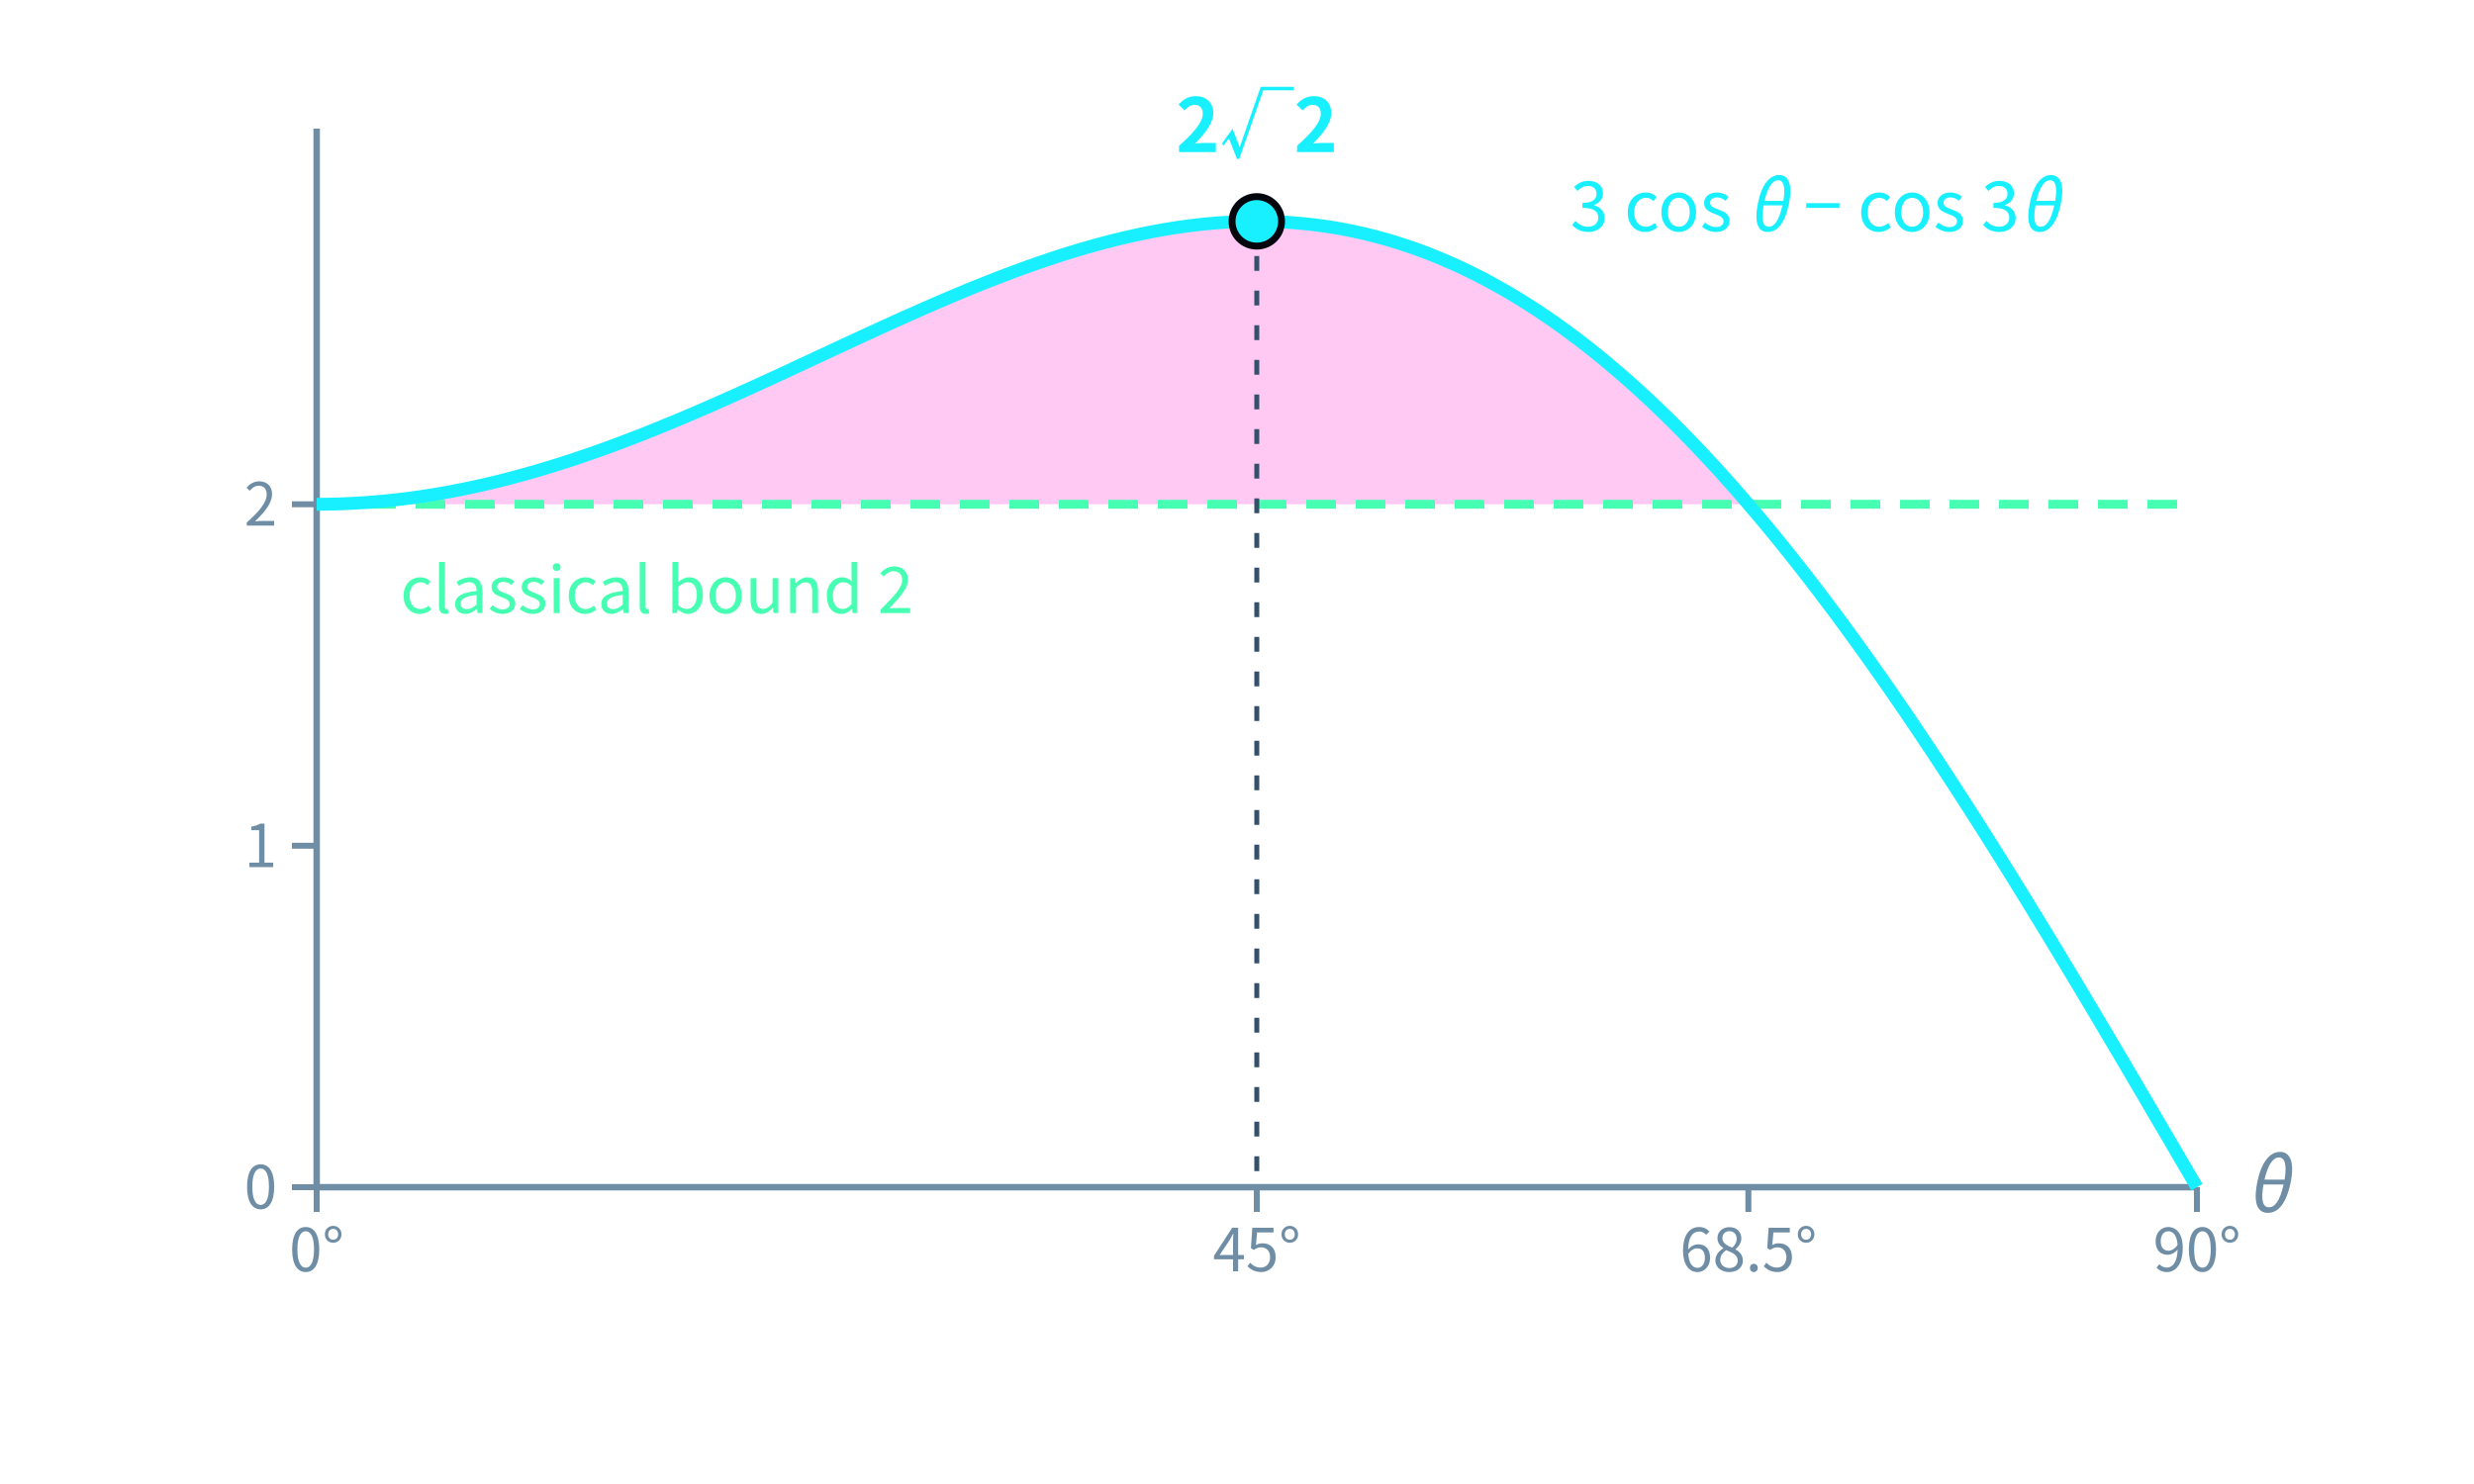
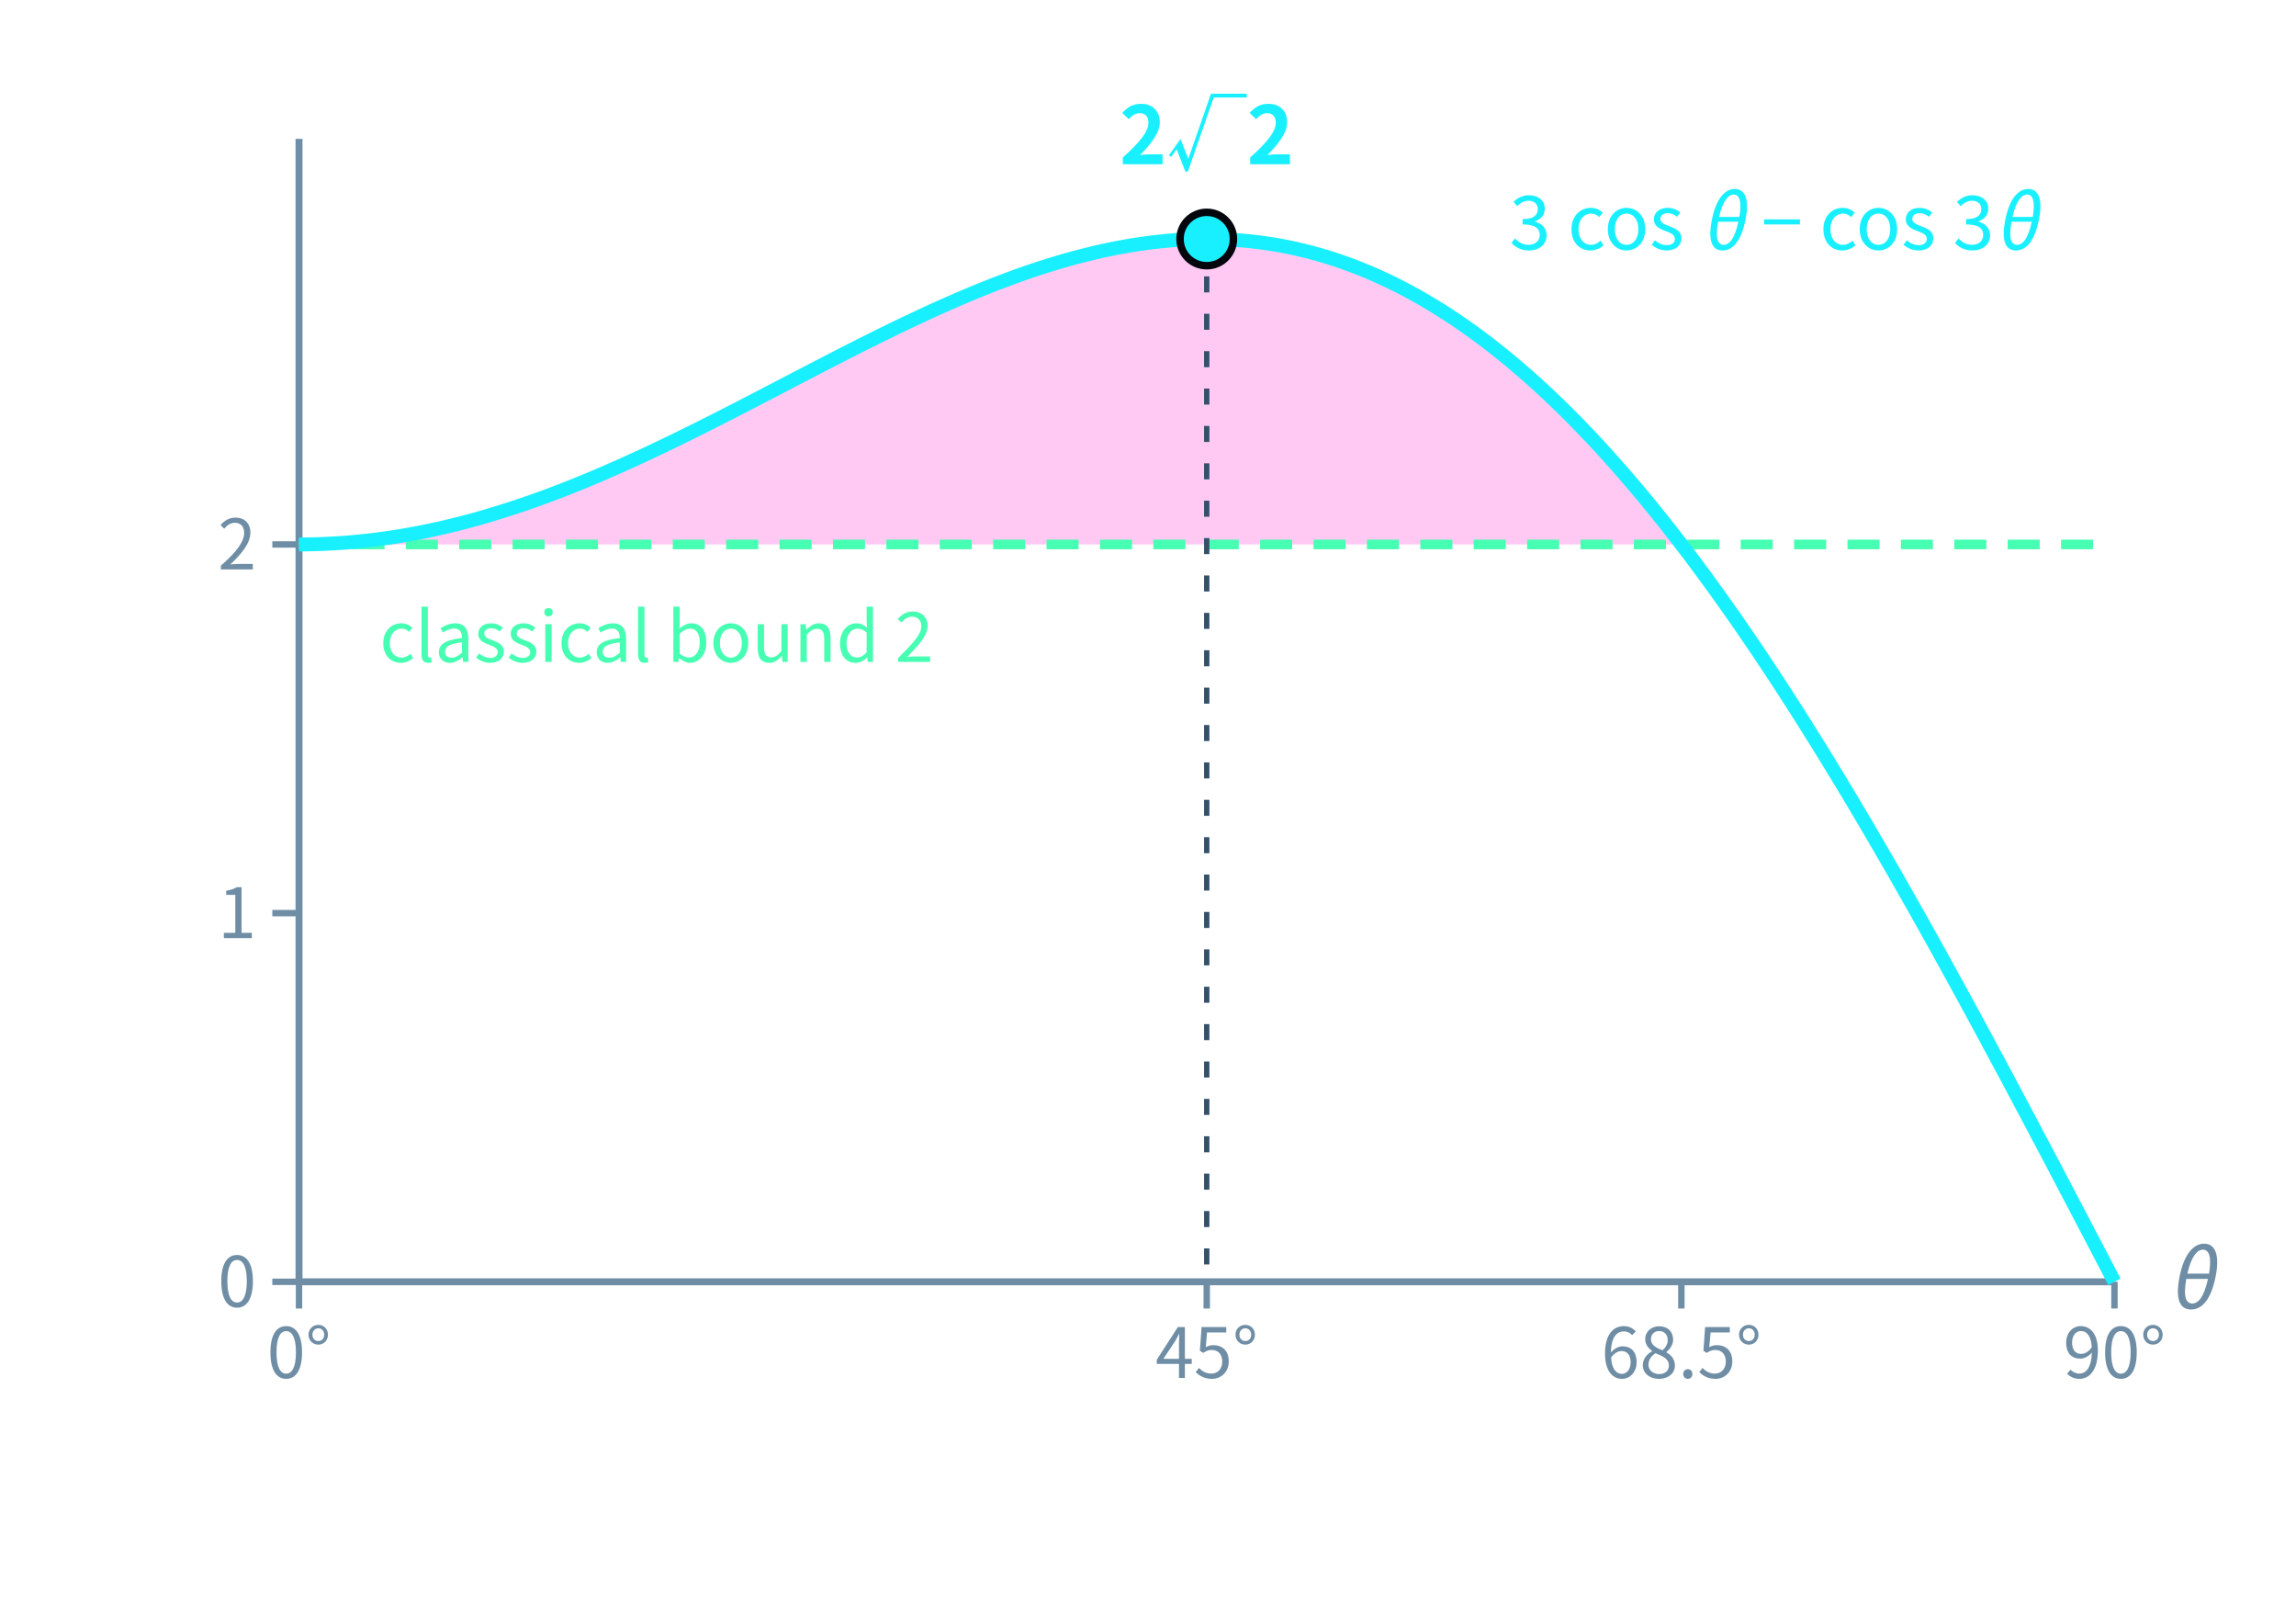
- <svg xmlns="http://www.w3.org/2000/svg" class="tr-fig" data-tr-fig="ch13-symmetric" data-lang="en" viewBox="0 0 500 300" width="500" height="300" font-family="'Noto Sans SC', 'Noto Sans CJK SC', 'Source Sans 3', 'PingFang SC', 'Microsoft YaHei', system-ui, sans-serif" role="img" aria-label="The horizontal axis is the angle θ between neighbouring directions, from 0° to 90°; the vertical axis runs from 0 to 3. The cyan curve is 3 cos θ − cos 3θ: it starts at 2 at θ = 0°, rises to its peak 2√2 at 45°, falls back to 2 near 68.5° and reaches 0 at 90°. The green dashed line is the classical bound 2; the part of the curve above it is shaded magenta.">
+ <svg xmlns="http://www.w3.org/2000/svg" class="tr-fig" data-tr-fig="ch13-symmetric" data-lang="en" viewBox="0 0 430 300" width="430" height="300" font-family="'Noto Sans SC', 'Noto Sans CJK SC', 'Source Sans 3', 'PingFang SC', 'Microsoft YaHei', system-ui, sans-serif" role="img" aria-label="The horizontal axis is the angle θ between neighbouring directions, from 0° to 90°; the vertical axis runs from 0 to 3. The cyan curve is 3 cos θ − cos 3θ: it starts at 2 at θ = 0°, rises to its peak 2√2 at 45°, falls back to 2 near 68.5° and reaches 0 at 90°. The green dashed line is the classical bound 2; the part of the curve above it is shaded magenta.">
  <style>.ts-ink{stroke:#d4efff}.tf-ink{fill:#d4efff}.ts-dim{stroke:#6f8ea5}.tf-dim{fill:#6f8ea5}.ts-faint{stroke:#34506a}.tf-faint{fill:#34506a}.ts-edge{stroke:#143049}.tf-edge{fill:#143049}.ts-hot{stroke:#1f5d7c}.tf-hot{fill:#1f5d7c}.ts-bg{stroke:#03060c}.tf-bg{fill:#03060c}.ts-panel{stroke:#07101b}.tf-panel{fill:#07101b}.ts-sheet{stroke:#050c16}.tf-sheet{fill:#050c16}.ts-cyan{stroke:#19f0ff}.tf-cyan{fill:#19f0ff}.ts-magenta{stroke:#ff2fd0}.tf-magenta{fill:#ff2fd0}.ts-amber{stroke:#ffc83d}.tf-amber{fill:#ffc83d}.ts-violet{stroke:#9d8cff}.tf-violet{fill:#9d8cff}.ts-ok{stroke:#46ffb2}.tf-ok{fill:#46ffb2}.ts-warn{stroke:#ff5064}.tf-warn{fill:#ff5064}.ts-blue{stroke:#2a7bff}.tf-blue{fill:#2a7bff}.ts-orange{stroke:#ff8a3c}.tf-orange{fill:#ff8a3c}.ts-sigma{stroke:#cfe3ff}.tf-sigma{fill:#cfe3ff}</style>
-   <line x1="64" y1="240" x2="444" y2="240" class="ts-dim" stroke-width="1.3" fill="none" />
-   <line x1="64" y1="240" x2="64" y2="245" class="ts-dim" stroke-width="1.2" fill="none" />
-   <text class="tf-dim" x="64" y="257" font-size="12" text-anchor="middle">0°</text>
-   <line x1="254" y1="240" x2="254" y2="245" class="ts-dim" stroke-width="1.2" fill="none" />
-   <text class="tf-dim" x="254" y="257" font-size="12" text-anchor="middle">45°</text>
-   <line x1="353.35" y1="240" x2="353.35" y2="245" class="ts-dim" stroke-width="1.2" fill="none" />
-   <text class="tf-dim" x="353.35" y="257" font-size="12" text-anchor="middle">68.5°</text>
-   <line x1="444" y1="240" x2="444" y2="245" class="ts-dim" stroke-width="1.2" fill="none" />
-   <text class="tf-dim" x="444" y="257" font-size="12" text-anchor="middle">90°</text>
-   <line x1="64" y1="26" x2="64" y2="240" class="ts-dim" stroke-width="1.3" fill="none" />
-   <line x1="59" y1="240" x2="64" y2="240" class="ts-dim" stroke-width="1.2" fill="none" />
-   <text class="tf-dim" x="56" y="244.32" font-size="12" text-anchor="end">0</text>
-   <line x1="59" y1="170.97" x2="64" y2="170.97" class="ts-dim" stroke-width="1.2" fill="none" />
-   <text class="tf-dim" x="56" y="175.29" font-size="12" text-anchor="end">1</text>
-   <line x1="59" y1="101.94" x2="64" y2="101.94" class="ts-dim" stroke-width="1.2" fill="none" />
-   <text class="tf-dim" x="56" y="106.26" font-size="12" text-anchor="end">2</text>
-   <text class="tf-dim" x="454" y="245" font-size="15">
+   <line x1="56" y1="240" x2="396" y2="240" class="ts-dim" stroke-width="1.3" fill="none" />
+   <line x1="56" y1="240" x2="56" y2="245" class="ts-dim" stroke-width="1.2" fill="none" />
+   <text class="tf-dim" x="56" y="258" font-size="13" text-anchor="middle">0°</text>
+   <line x1="226" y1="240" x2="226" y2="245" class="ts-dim" stroke-width="1.2" fill="none" />
+   <text class="tf-dim" x="226" y="258" font-size="13" text-anchor="middle">45°</text>
+   <line x1="314.89" y1="240" x2="314.89" y2="245" class="ts-dim" stroke-width="1.2" fill="none" />
+   <text class="tf-dim" x="314.89" y="258" font-size="13" text-anchor="middle">68.5°</text>
+   <line x1="396" y1="240" x2="396" y2="245" class="ts-dim" stroke-width="1.2" fill="none" />
+   <text class="tf-dim" x="396" y="258" font-size="13" text-anchor="middle">90°</text>
+   <line x1="56" y1="26" x2="56" y2="240" class="ts-dim" stroke-width="1.3" fill="none" />
+   <line x1="51" y1="240" x2="56" y2="240" class="ts-dim" stroke-width="1.2" fill="none" />
+   <text class="tf-dim" x="48" y="244.68" font-size="13" text-anchor="end">0</text>
+   <line x1="51" y1="170.97" x2="56" y2="170.97" class="ts-dim" stroke-width="1.2" fill="none" />
+   <text class="tf-dim" x="48" y="175.65" font-size="13" text-anchor="end">1</text>
+   <line x1="51" y1="101.94" x2="56" y2="101.94" class="ts-dim" stroke-width="1.2" fill="none" />
+   <text class="tf-dim" x="48" y="106.62" font-size="13" text-anchor="end">2</text>
+   <text class="tf-dim" x="406" y="245" font-size="15">
    <tspan font-style="italic">θ</tspan>
  </text>
-   <path d="M64 101.94 L66.41 101.91 L68.82 101.85 L71.23 101.75 L73.64 101.61 L76.06 101.42 L78.47 101.2 L80.88 100.93 L83.29 100.63 L85.7 100.28 L88.11 99.9 L90.52 99.48 L92.93 99.02 L95.35 98.52 L97.76 97.99 L100.17 97.42 L102.58 96.81 L104.99 96.17 L107.4 95.5 L109.81 94.79 L112.22 94.06 L114.64 93.29 L117.05 92.49 L119.46 91.66 L121.87 90.81 L124.28 89.93 L126.69 89.02 L129.1 88.09 L131.51 87.13 L133.93 86.16 L136.34 85.16 L138.75 84.15 L141.16 83.12 L143.57 82.07 L145.98 81.01 L148.39 79.93 L150.8 78.85 L153.21 77.75 L155.63 76.64 L158.04 75.53 L160.45 74.41 L162.86 73.29 L165.27 72.17 L167.68 71.05 L170.09 69.92 L172.5 68.8 L174.92 67.69 L177.33 66.58 L179.74 65.48 L182.15 64.39 L184.56 63.31 L186.97 62.25 L189.38 61.2 L191.79 60.17 L194.21 59.15 L196.62 58.16 L199.03 57.19 L201.44 56.24 L203.85 55.32 L206.26 54.42 L208.67 53.56 L211.08 52.72 L213.5 51.92 L215.91 51.15 L218.32 50.42 L220.73 49.72 L223.14 49.07 L225.55 48.45 L227.96 47.88 L230.37 47.34 L232.79 46.86 L235.2 46.42 L237.61 46.03 L240.02 45.69 L242.43 45.39 L244.84 45.16 L247.25 44.97 L249.66 44.84 L252.07 44.77 L254.49 44.75 L256.9 44.79 L259.31 44.89 L261.72 45.05 L264.13 45.27 L266.54 45.56 L268.95 45.91 L271.36 46.32 L273.78 46.8 L276.19 47.35 L278.6 47.96 L281.01 48.64 L283.42 49.39 L285.83 50.21 L288.24 51.1 L290.65 52.05 L293.07 53.08 L295.48 54.18 L297.89 55.35 L300.3 56.59 L302.71 57.91 L305.12 59.29 L307.53 60.75 L309.94 62.28 L312.36 63.88 L314.77 65.56 L317.18 67.3 L319.59 69.12 L322 71.01 L324.41 72.98 L326.82 75.01 L329.23 77.11 L331.64 79.29 L334.06 81.53 L336.47 83.85 L338.88 86.23 L341.29 88.68 L343.7 91.2 L346.11 93.79 L348.52 96.44 L350.93 99.15 L353.35 101.94 L353.35 101.94 L64 101.94Z" class="tf-magenta" fill-opacity="0.26" />
-   <line x1="64" y1="101.94" x2="444" y2="101.94" class="ts-ok" stroke-width="1.8" stroke-dasharray="6 4" fill="none" />
-   <path d="M64 101.94 L65.58 101.93 L67.17 101.9 L68.75 101.86 L70.33 101.79 L71.92 101.71 L73.5 101.62 L75.08 101.5 L76.67 101.37 L78.25 101.22 L79.83 101.05 L81.42 100.87 L83 100.67 L84.58 100.45 L86.17 100.21 L87.75 99.96 L89.33 99.69 L90.92 99.41 L92.5 99.1 L94.08 98.79 L95.67 98.45 L97.25 98.1 L98.83 97.74 L100.42 97.36 L102 96.96 L103.58 96.55 L105.17 96.12 L106.75 95.68 L108.33 95.23 L109.92 94.76 L111.5 94.28 L113.08 93.79 L114.67 93.28 L116.25 92.76 L117.83 92.22 L119.42 91.68 L121 91.12 L122.58 90.55 L124.17 89.97 L125.75 89.38 L127.33 88.77 L128.92 88.16 L130.5 87.54 L132.08 86.91 L133.67 86.26 L135.25 85.61 L136.83 84.96 L138.42 84.29 L140 83.62 L141.58 82.93 L143.17 82.25 L144.75 81.55 L146.33 80.85 L147.92 80.15 L149.5 79.43 L151.08 78.72 L152.67 78 L154.25 77.27 L155.83 76.55 L157.42 75.82 L159 75.09 L160.58 74.35 L162.17 73.61 L163.75 72.88 L165.33 72.14 L166.92 71.4 L168.5 70.66 L170.08 69.93 L171.67 69.19 L173.25 68.46 L174.83 67.73 L176.42 67 L178 66.27 L179.58 65.55 L181.17 64.84 L182.75 64.12 L184.33 63.42 L185.92 62.71 L187.5 62.02 L189.08 61.33 L190.67 60.65 L192.25 59.98 L193.83 59.31 L195.42 58.65 L197 58 L198.58 57.37 L200.17 56.74 L201.75 56.12 L203.33 55.52 L204.92 54.92 L206.5 54.34 L208.08 53.77 L209.67 53.21 L211.25 52.67 L212.83 52.14 L214.42 51.62 L216 51.12 L217.58 50.64 L219.17 50.17 L220.75 49.72 L222.33 49.28 L223.92 48.86 L225.5 48.46 L227.08 48.08 L228.67 47.72 L230.25 47.37 L231.83 47.04 L233.42 46.74 L235 46.45 L236.58 46.19 L238.17 45.94 L239.75 45.72 L241.33 45.52 L242.92 45.34 L244.5 45.19 L246.08 45.05 L247.67 44.94 L249.25 44.86 L250.83 44.8 L252.42 44.76 L254 44.75 L255.58 44.76 L257.17 44.8 L258.75 44.86 L260.33 44.95 L261.92 45.07 L263.5 45.21 L265.08 45.38 L266.67 45.58 L268.25 45.8 L269.83 46.05 L271.42 46.33 L273 46.64 L274.58 46.98 L276.17 47.34 L277.75 47.74 L279.33 48.16 L280.92 48.61 L282.5 49.1 L284.08 49.61 L285.67 50.15 L287.25 50.72 L288.83 51.32 L290.42 51.96 L292 52.62 L293.58 53.31 L295.17 54.03 L296.75 54.79 L298.33 55.57 L299.92 56.39 L301.5 57.24 L303.08 58.12 L304.67 59.02 L306.25 59.96 L307.83 60.94 L309.42 61.94 L311 62.97 L312.58 64.04 L314.17 65.13 L315.75 66.26 L317.33 67.42 L318.92 68.61 L320.5 69.83 L322.08 71.08 L323.67 72.36 L325.25 73.68 L326.83 75.02 L328.42 76.39 L330 77.8 L331.58 79.23 L333.17 80.7 L334.75 82.19 L336.33 83.72 L337.92 85.27 L339.5 86.86 L341.08 88.47 L342.67 90.11 L344.25 91.78 L345.83 93.48 L347.42 95.21 L349 96.97 L350.58 98.75 L352.17 100.57 L353.75 102.41 L355.33 104.27 L356.92 106.17 L358.5 108.09 L360.08 110.04 L361.67 112.01 L363.25 114.01 L364.83 116.03 L366.42 118.08 L368 120.16 L369.58 122.25 L371.17 124.37 L372.75 126.52 L374.33 128.69 L375.92 130.88 L377.5 133.09 L379.08 135.33 L380.67 137.59 L382.25 139.86 L383.83 142.16 L385.42 144.48 L387 146.82 L388.58 149.18 L390.17 151.56 L391.75 153.95 L393.33 156.37 L394.92 158.8 L396.5 161.25 L398.08 163.71 L399.67 166.19 L401.25 168.69 L402.83 171.2 L404.42 173.72 L406 176.26 L407.58 178.82 L409.17 181.38 L410.75 183.96 L412.33 186.55 L413.92 189.15 L415.5 191.77 L417.08 194.39 L418.67 197.02 L420.25 199.66 L421.83 202.31 L423.42 204.97 L425 207.64 L426.58 210.31 L428.17 212.99 L429.75 215.67 L431.33 218.36 L432.92 221.06 L434.5 223.76 L436.08 226.46 L437.67 229.16 L439.25 231.87 L440.83 234.58 L442.42 237.29 L444 240" class="ts-cyan" stroke-width="2.6" stroke-linejoin="round" fill="none" />
-   <line x1="254" y1="44.75" x2="254" y2="240" class="ts-faint" stroke-width="1" stroke-dasharray="3 4" fill="none" />
-   <circle cx="254" cy="44.75" r="5" class="ts-bg tf-cyan" stroke-width="1.4" />
-   <text class="tf-cyan" x="254" y="30.75" font-size="15" text-anchor="middle" font-weight="600">2√2</text>
-   <text class="tf-ok" x="80.89" y="123.94" font-size="13">classical bound 2</text>
-   <text class="tf-cyan" x="317.33" y="46.71" font-size="14">3 cos <tspan font-style="italic">θ</tspan> − cos 3<tspan font-style="italic">θ</tspan>
+   <path d="M56 101.94 L58.16 101.91 L60.31 101.85 L62.47 101.75 L64.63 101.61 L66.79 101.42 L68.94 101.2 L71.1 100.93 L73.26 100.63 L75.42 100.28 L77.57 99.9 L79.73 99.48 L81.89 99.02 L84.05 98.52 L86.2 97.99 L88.36 97.42 L90.52 96.81 L92.68 96.17 L94.83 95.5 L96.99 94.79 L99.15 94.06 L101.31 93.29 L103.46 92.49 L105.62 91.66 L107.78 90.81 L109.94 89.93 L112.09 89.02 L114.25 88.09 L116.41 87.13 L118.56 86.16 L120.72 85.16 L122.88 84.15 L125.04 83.12 L127.19 82.07 L129.35 81.01 L131.51 79.93 L133.67 78.85 L135.82 77.75 L137.98 76.64 L140.14 75.53 L142.3 74.41 L144.45 73.29 L146.61 72.17 L148.77 71.05 L150.93 69.92 L153.08 68.8 L155.24 67.69 L157.4 66.58 L159.56 65.48 L161.71 64.39 L163.87 63.31 L166.03 62.25 L168.18 61.2 L170.34 60.17 L172.5 59.15 L174.66 58.16 L176.81 57.19 L178.97 56.24 L181.13 55.32 L183.29 54.42 L185.44 53.56 L187.6 52.72 L189.76 51.92 L191.92 51.15 L194.07 50.42 L196.23 49.72 L198.39 49.07 L200.55 48.45 L202.7 47.88 L204.86 47.34 L207.02 46.86 L209.18 46.42 L211.33 46.03 L213.49 45.69 L215.65 45.39 L217.81 45.16 L219.96 44.97 L222.12 44.84 L224.28 44.77 L226.43 44.75 L228.59 44.79 L230.75 44.89 L232.91 45.05 L235.06 45.27 L237.22 45.56 L239.38 45.91 L241.54 46.32 L243.69 46.8 L245.85 47.35 L248.01 47.96 L250.17 48.64 L252.32 49.39 L254.48 50.21 L256.64 51.1 L258.8 52.05 L260.95 53.08 L263.11 54.18 L265.27 55.35 L267.43 56.59 L269.58 57.91 L271.74 59.29 L273.9 60.75 L276.06 62.28 L278.21 63.88 L280.37 65.56 L282.53 67.3 L284.68 69.12 L286.84 71.01 L289 72.98 L291.16 75.01 L293.31 77.11 L295.47 79.29 L297.63 81.53 L299.79 83.85 L301.94 86.23 L304.1 88.68 L306.26 91.2 L308.42 93.79 L310.57 96.44 L312.73 99.15 L314.89 101.94 L314.89 101.94 L56 101.94Z" class="tf-magenta" fill-opacity="0.26" />
+   <line x1="56" y1="101.94" x2="396" y2="101.94" class="ts-ok" stroke-width="1.8" stroke-dasharray="6 4" fill="none" />
+   <path d="M56 101.94 L57.42 101.93 L58.83 101.9 L60.25 101.86 L61.67 101.79 L63.08 101.71 L64.5 101.62 L65.92 101.5 L67.33 101.37 L68.75 101.22 L70.17 101.05 L71.58 100.87 L73 100.67 L74.42 100.45 L75.83 100.21 L77.25 99.96 L78.67 99.69 L80.08 99.41 L81.5 99.1 L82.92 98.79 L84.33 98.45 L85.75 98.1 L87.17 97.74 L88.58 97.36 L90 96.96 L91.42 96.55 L92.83 96.12 L94.25 95.68 L95.67 95.23 L97.08 94.76 L98.5 94.28 L99.92 93.79 L101.33 93.28 L102.75 92.76 L104.17 92.22 L105.58 91.68 L107 91.12 L108.42 90.55 L109.83 89.97 L111.25 89.38 L112.67 88.77 L114.08 88.16 L115.5 87.54 L116.92 86.91 L118.33 86.26 L119.75 85.61 L121.17 84.96 L122.58 84.29 L124 83.62 L125.42 82.93 L126.83 82.25 L128.25 81.55 L129.67 80.85 L131.08 80.15 L132.5 79.43 L133.92 78.72 L135.33 78 L136.75 77.27 L138.17 76.55 L139.58 75.82 L141 75.09 L142.42 74.35 L143.83 73.61 L145.25 72.88 L146.67 72.14 L148.08 71.4 L149.5 70.66 L150.92 69.93 L152.33 69.19 L153.75 68.46 L155.17 67.73 L156.58 67 L158 66.27 L159.42 65.55 L160.83 64.84 L162.25 64.12 L163.67 63.42 L165.08 62.71 L166.5 62.02 L167.92 61.33 L169.33 60.65 L170.75 59.98 L172.17 59.31 L173.58 58.65 L175 58 L176.42 57.37 L177.83 56.74 L179.25 56.12 L180.67 55.52 L182.08 54.92 L183.5 54.34 L184.92 53.77 L186.33 53.21 L187.75 52.67 L189.17 52.14 L190.58 51.62 L192 51.12 L193.42 50.64 L194.83 50.17 L196.25 49.72 L197.67 49.28 L199.08 48.86 L200.5 48.46 L201.92 48.08 L203.33 47.72 L204.75 47.37 L206.17 47.04 L207.58 46.74 L209 46.45 L210.42 46.19 L211.83 45.94 L213.25 45.72 L214.67 45.52 L216.08 45.34 L217.5 45.19 L218.92 45.05 L220.33 44.94 L221.75 44.86 L223.17 44.8 L224.58 44.76 L226 44.75 L227.42 44.76 L228.83 44.8 L230.25 44.86 L231.67 44.95 L233.08 45.07 L234.5 45.21 L235.92 45.38 L237.33 45.58 L238.75 45.8 L240.17 46.05 L241.58 46.33 L243 46.64 L244.42 46.98 L245.83 47.34 L247.25 47.74 L248.67 48.16 L250.08 48.61 L251.5 49.1 L252.92 49.61 L254.33 50.15 L255.75 50.72 L257.17 51.32 L258.58 51.96 L260 52.62 L261.42 53.31 L262.83 54.03 L264.25 54.79 L265.67 55.57 L267.08 56.39 L268.5 57.24 L269.92 58.12 L271.33 59.02 L272.75 59.96 L274.17 60.94 L275.58 61.94 L277 62.97 L278.42 64.04 L279.83 65.13 L281.25 66.26 L282.67 67.42 L284.08 68.61 L285.5 69.83 L286.92 71.08 L288.33 72.36 L289.75 73.68 L291.17 75.02 L292.58 76.39 L294 77.8 L295.42 79.23 L296.83 80.7 L298.25 82.19 L299.67 83.72 L301.08 85.27 L302.5 86.86 L303.92 88.47 L305.33 90.11 L306.75 91.78 L308.17 93.48 L309.58 95.21 L311 96.97 L312.42 98.75 L313.83 100.57 L315.25 102.41 L316.67 104.27 L318.08 106.17 L319.5 108.09 L320.92 110.04 L322.33 112.01 L323.75 114.01 L325.17 116.03 L326.58 118.08 L328 120.16 L329.42 122.25 L330.83 124.37 L332.25 126.52 L333.67 128.69 L335.08 130.88 L336.5 133.09 L337.92 135.33 L339.33 137.59 L340.75 139.86 L342.17 142.16 L343.58 144.48 L345 146.82 L346.42 149.18 L347.83 151.56 L349.25 153.95 L350.67 156.37 L352.08 158.8 L353.5 161.25 L354.92 163.71 L356.33 166.19 L357.75 168.69 L359.17 171.2 L360.58 173.72 L362 176.26 L363.42 178.82 L364.83 181.38 L366.25 183.96 L367.67 186.55 L369.08 189.15 L370.5 191.77 L371.92 194.39 L373.33 197.02 L374.75 199.66 L376.17 202.31 L377.58 204.97 L379 207.64 L380.42 210.31 L381.83 212.99 L383.25 215.67 L384.67 218.36 L386.08 221.06 L387.5 223.76 L388.92 226.46 L390.33 229.16 L391.75 231.87 L393.17 234.58 L394.58 237.29 L396 240" class="ts-cyan" stroke-width="2.6" stroke-linejoin="round" fill="none" />
+   <line x1="226" y1="44.75" x2="226" y2="240" class="ts-faint" stroke-width="1" stroke-dasharray="3 4" fill="none" />
+   <circle cx="226" cy="44.75" r="5" class="ts-bg tf-cyan" stroke-width="1.4" />
+   <text class="tf-cyan" x="226" y="30.75" font-size="15" text-anchor="middle" font-weight="600">2√2</text>
+   <text class="tf-ok" x="71.11" y="123.94" font-size="13">classical bound 2</text>
+   <text class="tf-cyan" x="282.67" y="46.71" font-size="14">3 cos <tspan font-style="italic">θ</tspan> − cos 3<tspan font-style="italic">θ</tspan>
  </text>
</svg>
